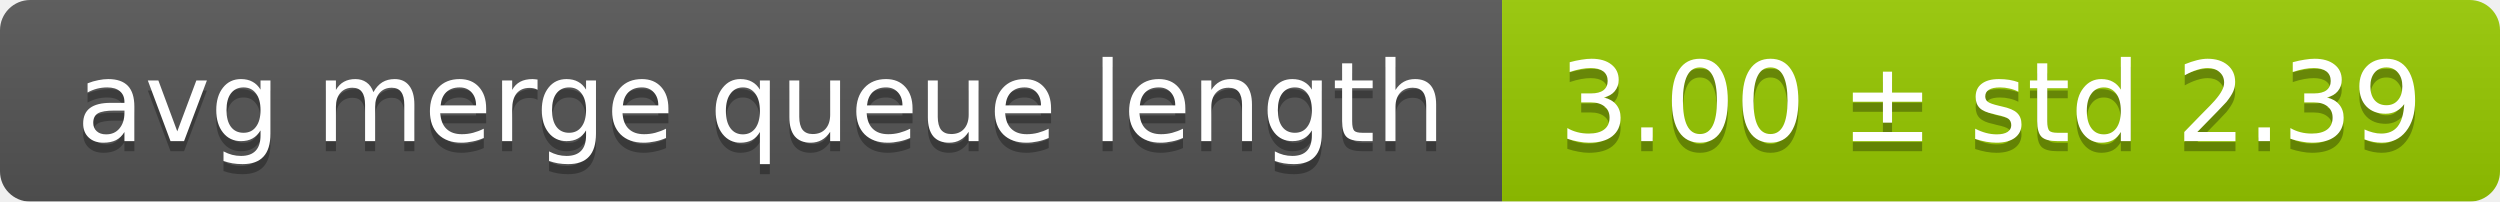
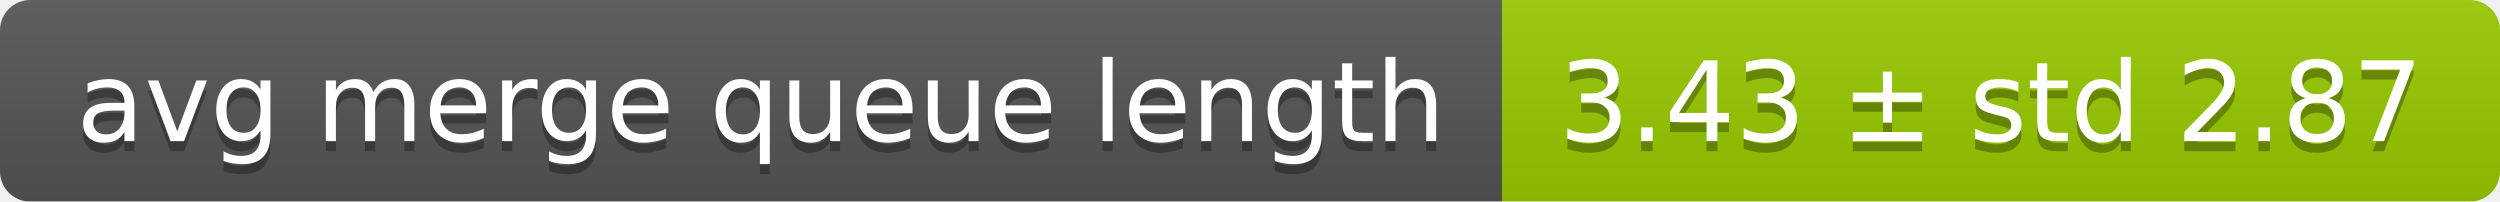
<svg xmlns="http://www.w3.org/2000/svg" width="248" height="20">
  <linearGradient id="smooth" x2="0" y2="100%">
    <stop offset="0" stop-color="#bbb" stop-opacity=".1" />
    <stop offset="1" stop-opacity=".1" />
  </linearGradient>
  <mask id="round">
    <rect width="248" height="20" rx="3" fill="#fff" />
  </mask>
  <g mask="url(#round)">
    <rect width="149" height="20" fill="#555" />
    <rect x="149" width="99" height="20" fill="#97ca00" />
    <rect width="248" height="20" fill="url(#smooth)" />
  </g>
  <g fill="#fff" text-anchor="middle" font-family="DejaVu Sans,Verdana,Geneva,sans-serif" font-size="11">
    <text x="75.5" y="15" fill="#010101" fill-opacity=".3">avg merge queue length</text>
    <text x="75.5" y="14">avg merge queue length</text>
-     <text x="197.5" y="15" fill="#010101" fill-opacity=".3">3.00 ± std 2.39</text>
-     <text x="197.5" y="14">3.00 ± std 2.39</text>
+     <text x="197.5" y="15" fill="#010101" fill-opacity=".3">3.43 ± std 2.87</text>
+     <text x="197.5" y="14">3.43 ± std 2.87</text>
  </g>
</svg>
